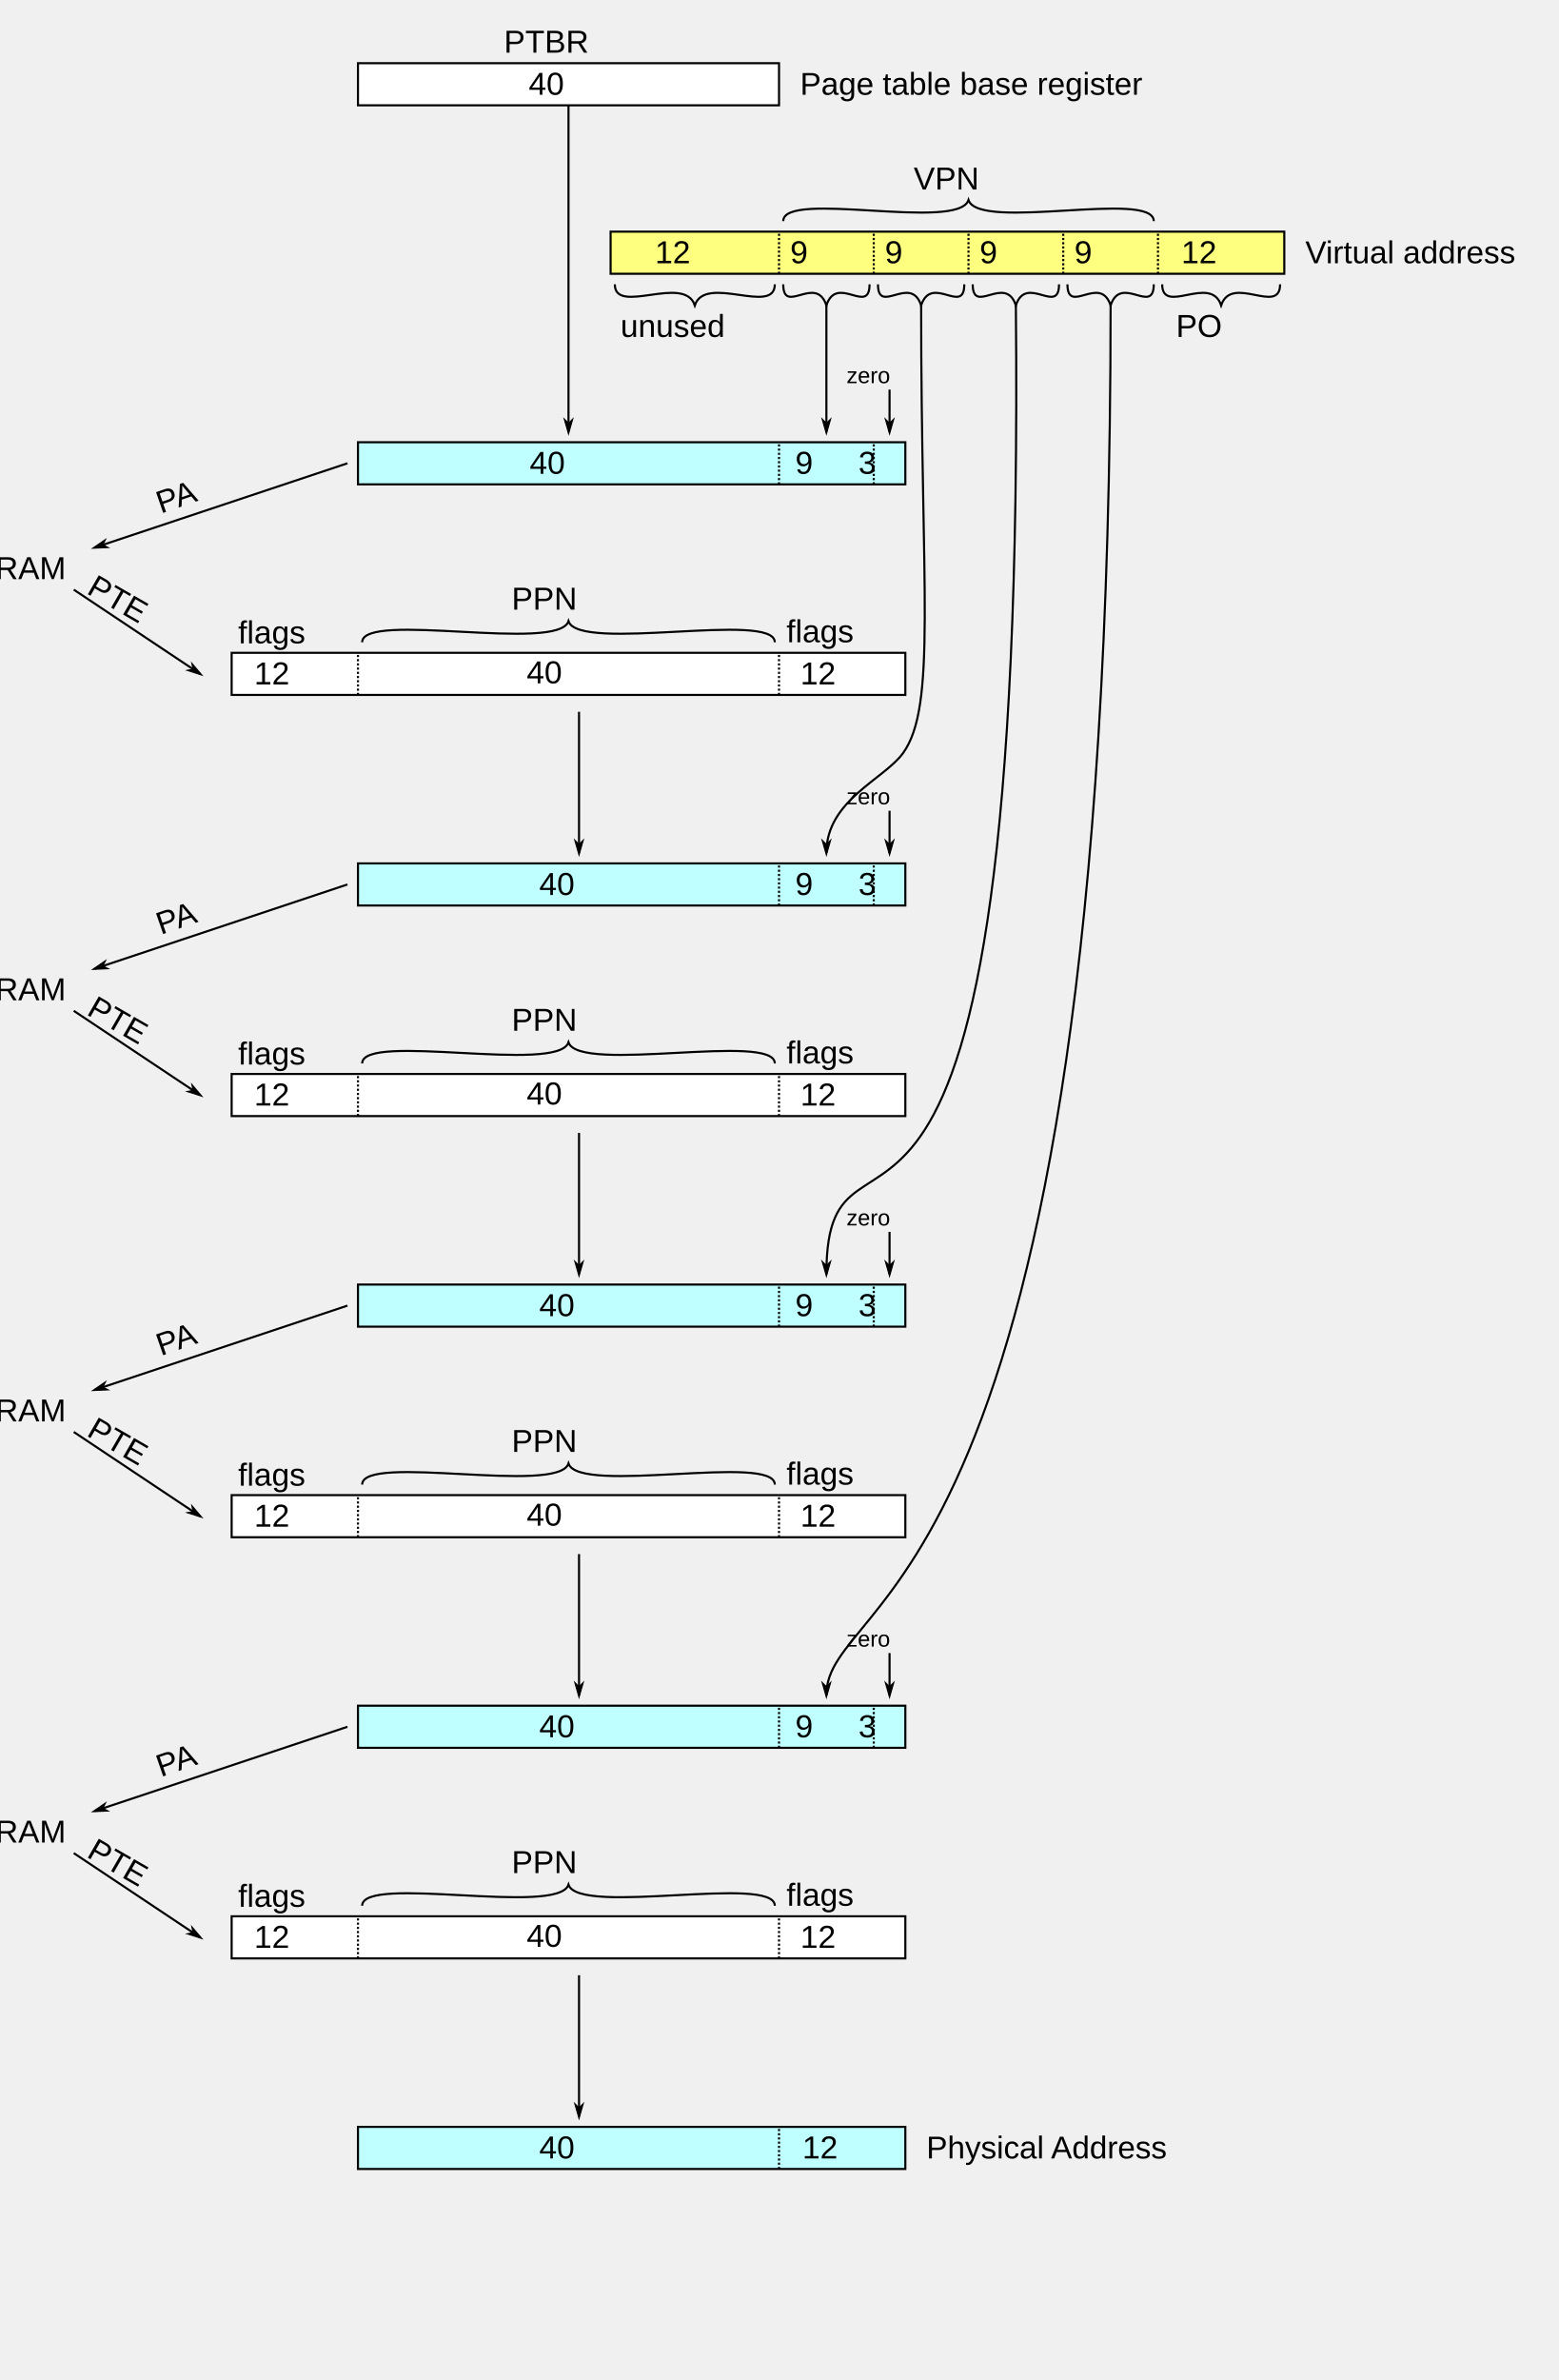
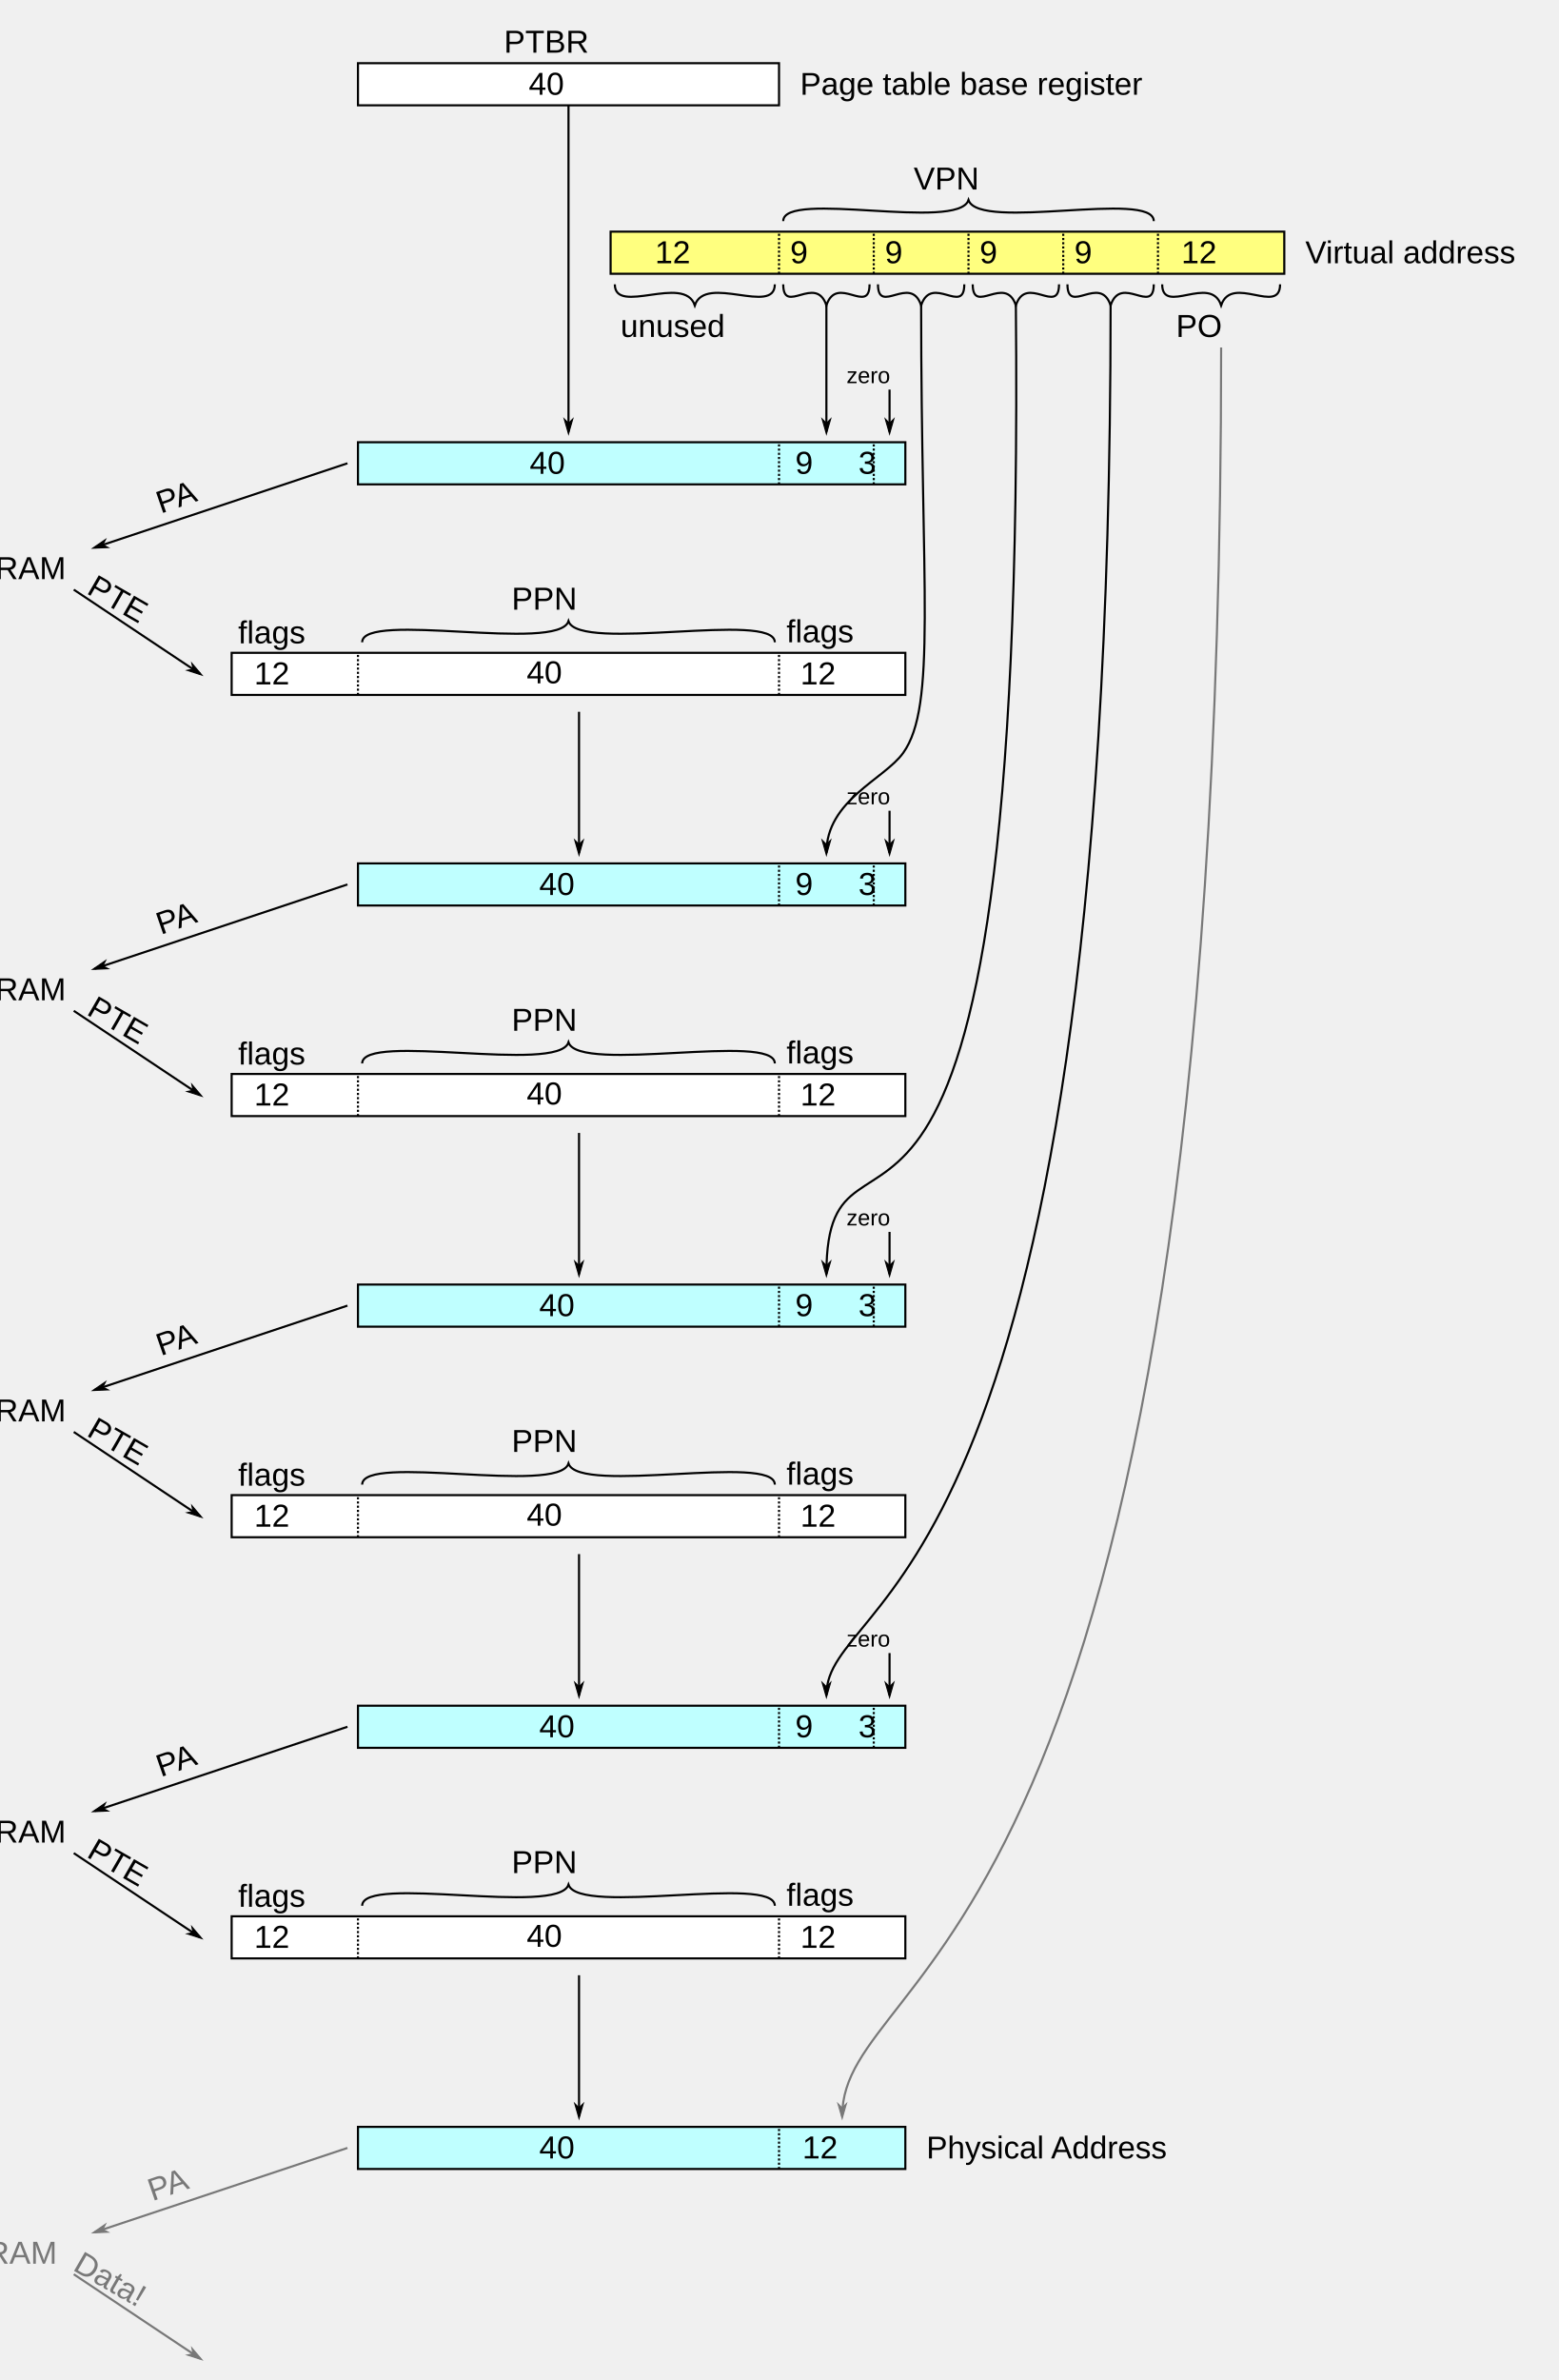
<svg xmlns="http://www.w3.org/2000/svg" id="svg22" version="1.1" viewBox="0 0 740 1130">
  <defs id="defs16">
    <marker style="overflow:visible" id="Arrow1Mend" refX="0" refY="0" orient="auto">
      <path transform="matrix(-0.4,0,0,-0.4,-4,0)" style="fill:#000000;fill-opacity:1;fill-rule:evenodd;stroke:#000000;stroke-width:1pt;stroke-opacity:1" d="M 0,0 5,-5 -12.5,0 5,5 Z" id="path4772" />
    </marker>
  </defs>
  <g transform="translate(0,833)" id="layer1">
    <rect y="-723.012" x="289.977" height="19.996" width="319.938" id="rect26" style="fill:#ffff7f;stroke:#000000;stroke-width:1" />
    <path id="path835" d="m 291.977,-698.017 c 10e-6,14.997 32.994,-4.999 37.993,9.998 4.999,-14.997 37.993,4.999 37.993,-9.998" style="fill:none;stroke:#000000;stroke-width:1px" />
    <path id="path835-3" d="m 371.961,-728.011 c 0,-14.997 82.984,4.999 87.983,-9.998 4.999,14.997 87.983,-4.999 87.983,9.998" style="fill:none;stroke:#000000;stroke-width:1px" />
    <path id="path835-6" d="m 551.927,-698.017 c 0,14.997 22.996,-4.999 27.995,9.998 4.999,-14.997 27.995,4.999 27.995,-9.998" style="fill:none;stroke:#000000;stroke-width:1px" />
    <path id="path835-7" d="m 371.961,-698.017 c 0,14.997 15.497,-4.999 20.496,9.998 4.999,-14.997 20.496,4.999 20.496,-9.998" style="fill:none;stroke:#000000;stroke-width:1px" />
    <path id="path835-7-5" d="m 416.952,-698.017 c 0,14.997 15.497,-4.999 20.496,9.998 4.999,-14.997 20.496,4.999 20.496,-9.998" style="fill:none;stroke:#000000;stroke-width:1px" />
    <path id="path835-7-5-3" d="m 461.944,-698.017 c 0,14.997 15.497,-4.999 20.496,9.998 4.999,-14.997 20.496,4.999 20.496,-9.998" style="fill:none;stroke:#000000;stroke-width:1px" />
    <path id="path835-7-5-3-5" d="m 506.935,-698.017 c 0,14.997 15.497,-4.999 20.496,9.998 4.999,-14.997 20.496,4.999 20.496,-9.998" style="fill:none;stroke:#000000;stroke-width:1px" />
    <text id="text4632" y="-743.008" x="459.944" style="font-size:15.115px;font-family:Arial;text-align:center;text-anchor:middle" xml:space="preserve">
      <tspan style="stroke-width:1px" y="-743.008" x="459.944" id="tspan4630">VPN</tspan>
    </text>
    <text id="text4636" y="-673.021" x="579.921" style="font-size:15.115px;font-family:Arial;text-align:center;text-anchor:middle" xml:space="preserve">
      <tspan style="stroke-width:1px" y="-673.021" x="579.921" id="tspan4634">PO</tspan>
    </text>
    <text id="text4640" y="-673.021" x="329.969" style="font-size:15.115px;font-family:Arial;text-align:center;text-anchor:middle" xml:space="preserve">
      <tspan style="stroke-width:1px" y="-673.021" x="329.969" id="tspan4638">unused</tspan>
    </text>
    <text id="text4644" y="-708.015" x="329.969" style="font-size:15.115px;font-family:Arial;text-align:center;text-anchor:middle" xml:space="preserve">
      <tspan style="stroke-width:1px" y="-708.015" x="329.969" id="tspan4642">12</tspan>
    </text>
    <text id="text4648" y="-708.015" x="389.958" style="font-size:15.115px;font-family:Arial;text-align:center;text-anchor:middle" xml:space="preserve">
      <tspan style="stroke-width:1px" y="-708.015" x="389.958" id="tspan4646">9</tspan>
    </text>
    <text id="text4652" y="-708.015" x="434.949" style="font-size:15.115px;font-family:Arial;text-align:center;text-anchor:middle" xml:space="preserve">
      <tspan style="stroke-width:1px" y="-708.015" x="434.949" id="tspan4650">9</tspan>
    </text>
    <text id="text4656" y="-708.015" x="479.94" style="font-size:15.115px;font-family:Arial;text-align:center;text-anchor:middle" xml:space="preserve">
      <tspan style="stroke-width:1px" y="-708.015" x="479.94" id="tspan4654">9</tspan>
    </text>
    <text id="text4660" y="-708.015" x="524.932" style="font-size:15.115px;font-family:Arial;text-align:center;text-anchor:middle" xml:space="preserve">
      <tspan style="stroke-width:1px" y="-708.015" x="524.932" id="tspan4658">9</tspan>
    </text>
    <text id="text4664" y="-708.015" x="579.921" style="font-size:15.115px;font-family:Arial;text-align:center;text-anchor:middle" xml:space="preserve">
      <tspan style="stroke-width:1px" y="-708.015" x="579.921" id="tspan4662">12</tspan>
    </text>
    <path d="m 549.927,-703.016 v -19.996 m -44.991,19.996 v -19.996 m -44.991,19.996 v -19.996 m -44.991,19.996 v -19.996 m -44.991,19.996 v -19.996" style="fill:none;stroke:#000000;stroke-width:1;stroke-dasharray:1, 1" id="path4678" />
    <rect y="-802.996" x="170" height="19.996" width="199.962" id="rect26-6" style="color:#000000;display:inline;overflow:visible;visibility:visible;opacity:1;vector-effect:none;fill:#ffffff;fill-opacity:1;fill-rule:nonzero;stroke:#000000;stroke-width:1;stroke-miterlimit:4;stroke-dasharray:none;stroke-opacity:1;marker:none;enable-background:accumulate" />
    <text id="text4717" y="-787.999" x="269.981" style="font-size:15.115px;font-family:Arial;text-align:center;text-anchor:middle" xml:space="preserve">
      <tspan style="stroke-width:1px" y="-787.999" x="269.981" id="tspan4715">40</tspan>
    </text>
    <text id="text4721" y="-807.995" x="269.981" style="font-size:15.115px;font-family:Arial;text-align:center;text-anchor:middle" xml:space="preserve">
      <tspan style="stroke-width:1px" y="-807.995" x="269.981" id="tspan4719">PTBR</tspan>
    </text>
    <rect y="-623.031" x="170" height="19.996" width="259.95" id="rect26-2" style="fill:#bfffff;stroke:#000000;stroke-width:1" />
    <text id="text4755" y="-608.034" x="392.381" style="font-size:15.115px;font-family:Arial;text-align:center;text-anchor:middle" xml:space="preserve">
      <tspan style="stroke-width:1px" y="-608.034" x="392.381" id="tspan4753">9</tspan>
    </text>
    <text id="text4759" y="-608.034" x="270.435" style="font-size:15.115px;font-family:Arial;text-align:center;text-anchor:middle" xml:space="preserve">
      <tspan style="stroke-width:1px" y="-608.034" x="270.435" id="tspan4757">40</tspan>
    </text>
    <path id="path4761" d="m 392.457,-688.019 v 59.988" style="fill:none;stroke:#000000;stroke-width:1px;marker-end:url(#Arrow1Mend)" />
    <path id="path5501" d="m 269.981,-783 v 154.97" style="fill:none;stroke:#000000;stroke-width:1px;marker-end:url(#Arrow1Mend)" />
    <path d="m 414.953,-603.035 v -19.996 m -44.991,19.996 v -19.996" style="fill:none;stroke:#000000;stroke-width:1;stroke-dasharray:1, 1" id="path4678-9-1" />
    <text id="text4755-2" y="-608.034" x="422.375" style="font-size:15.115px;font-family:Arial;text-align:center;text-anchor:middle" xml:space="preserve">
      <tspan style="stroke-width:1px" y="-608.034" x="422.375" id="tspan4753-7">3</tspan>
    </text>
    <text id="text6557" y="-651.093" x="422.868" style="font-size:15.115px;font-family:Arial;text-align:center;text-anchor:middle" xml:space="preserve">
      <tspan style="font-size:10.665px;stroke-width:1px" y="-651.093" x="422.868" id="tspan6555">zero</tspan>
    </text>
    <path id="path4761-3" d="m 422.451,-648.026 v 19.996" style="fill:none;stroke:#000000;stroke-width:1px;marker-end:url(#Arrow1Mend)" />
    <path id="path6682" d="M 165.001,-613.033 45.024,-573.041" style="fill:none;stroke:#000000;stroke-width:1px;marker-end:url(#Arrow1Mend)" />
    <path id="path6730" d="m 35.026,-553.045 59.988,39.992" style="fill:none;stroke:#000000;stroke-width:1px;marker-end:url(#Arrow1Mend)" />
    <rect y="-523.05" x="110.013" height="19.996" width="319.938" id="rect26-60" style="color:#000000;display:inline;overflow:visible;visibility:visible;opacity:1;vector-effect:none;fill:#ffffff;fill-opacity:1;fill-rule:nonzero;stroke:#000000;stroke-width:1;stroke-miterlimit:4;stroke-dasharray:none;stroke-opacity:1;marker:none;enable-background:accumulate" />
    <text id="text4717-2" y="-508.558" x="269.021" style="font-size:15.115px;font-family:Arial;text-align:center;text-anchor:middle" xml:space="preserve">
      <tspan style="stroke-width:1px" y="-508.558" x="269.021" id="tspan4715-6">40</tspan>
    </text>
    <path id="path835-3-1" d="m 172,-528.049 c 0,-14.997 92.982,4.999 97.981,-9.998 4.999,14.997 97.981,-4.999 97.981,9.998" style="fill:none;stroke:#000000;stroke-width:1px" />
    <text id="text6837" y="-543.551" x="269.022" style="font-size:15.115px;font-family:Arial;text-align:center;text-anchor:middle" xml:space="preserve">
      <tspan style="stroke-width:1px" y="-543.551" x="269.022" id="tspan6835">PPN</tspan>
    </text>
    <text id="text6841" y="-527.544" x="139.553" style="font-size:15.115px;font-family:Arial;text-align:center;text-anchor:middle" xml:space="preserve">
      <tspan style="stroke-width:1px" y="-527.544" x="139.553" id="tspan6839">flags</tspan>
    </text>
    <text id="text6845" y="-528.049" x="399.957" style="font-size:15.115px;font-family:Arial;text-align:center;text-anchor:middle" xml:space="preserve">
      <tspan style="stroke-width:1px" y="-528.049" x="399.957" id="tspan6843">flags</tspan>
    </text>
    <text id="text6849" y="-508.053" x="398.998" style="font-size:15.115px;font-family:Arial;text-align:center;text-anchor:middle" xml:space="preserve">
      <tspan style="stroke-width:1px" y="-508.053" x="398.998" id="tspan6847">12</tspan>
    </text>
    <text id="text6853" y="-508.053" x="139.603" style="font-size:15.115px;font-family:Arial;text-align:center;text-anchor:middle" xml:space="preserve">
      <tspan style="stroke-width:1px" y="-508.053" x="139.603" id="tspan6851">12</tspan>
    </text>
    <path d="m 369.962,-503.054 v -19.996 m -199.962,19.996 v -19.996" style="fill:none;stroke:#000000;stroke-width:1;stroke-dasharray:1, 1" id="path4678-9-1-8" />
    <text id="text6872" y="-558.044" x="25.028" style="font-size:15.115px;font-family:Arial;text-align:center;text-anchor:middle" xml:space="preserve">
      <tspan style="stroke-width:1px" y="-558.044" x="25.028" id="tspan6870">RAM</tspan>
    </text>
    <text transform="rotate(-19.06012)" id="text7146" y="-531.865" x="284.554" style="font-size:15.115px;font-family:Arial;text-align:center;text-anchor:middle" xml:space="preserve">
      <tspan style="stroke-width:1px" y="-531.865" x="284.554" id="tspan7144">PA</tspan>
    </text>
    <text transform="rotate(30)" id="text7150" y="-497.924" x="-215.332" style="font-size:15.115px;font-family:Arial;text-align:center;text-anchor:middle" xml:space="preserve">
      <tspan style="stroke-width:1px" y="-497.924" x="-215.332" id="tspan7148">PTE</tspan>
    </text>
    <rect y="-423.07" x="170" height="19.996" width="259.95" id="rect26-2-8" style="fill:#bfffff;stroke:#000000;stroke-width:1" />
    <text id="text4755-9" y="-408.072" x="392.381" style="font-size:15.115px;font-family:Arial;text-align:center;text-anchor:middle" xml:space="preserve">
      <tspan style="stroke-width:1px" y="-408.072" x="392.381" id="tspan4753-73">9</tspan>
    </text>
    <text id="text4759-6" y="-408.072" x="274.98" style="font-size:15.115px;font-family:Arial;text-align:center;text-anchor:middle" xml:space="preserve">
      <tspan style="stroke-width:1px" y="-408.072" x="274.98" id="tspan4757-1">40</tspan>
    </text>
    <path id="path4761-2" d="m 437.449,-688.019 c 0,134.974 7.414,190.14 -8.496,212.459 -8.953,12.56 -36.496,22.496 -36.496,47.491" style="fill:none;stroke:#000000;stroke-width:1px;marker-end:url(#Arrow1Mend)" />
    <path id="path5501-9" d="m 274.98,-495.056 v 66.987" style="fill:none;stroke:#000000;stroke-width:1px;marker-end:url(#Arrow1Mend)" />
    <path d="m 414.953,-403.073 v -19.996 m -44.991,19.996 v -19.996" style="fill:none;stroke:#000000;stroke-width:1;stroke-dasharray:1, 1" id="path4678-9-1-3" />
    <text id="text4755-2-1" y="-408.072" x="422.375" style="font-size:15.115px;font-family:Arial;text-align:center;text-anchor:middle" xml:space="preserve">
      <tspan style="stroke-width:1px" y="-408.072" x="422.375" id="tspan4753-7-9">3</tspan>
    </text>
    <text id="text6557-4" y="-451.132" x="422.868" style="font-size:15.115px;font-family:Arial;text-align:center;text-anchor:middle" xml:space="preserve">
      <tspan style="font-size:10.665px;stroke-width:1px" y="-451.132" x="422.868" id="tspan6555-7">zero</tspan>
    </text>
    <path id="path4761-3-8" d="m 422.451,-448.065 v 19.996" style="fill:none;stroke:#000000;stroke-width:1px;marker-end:url(#Arrow1Mend)" />
    <path id="path6682-0" d="M 165.001,-413.072 45.024,-373.079" style="fill:none;stroke:#000000;stroke-width:1px;marker-end:url(#Arrow1Mend)" />
    <path id="path6730-7" d="m 35.026,-353.083 59.988,39.992" style="fill:none;stroke:#000000;stroke-width:1px;marker-end:url(#Arrow1Mend)" />
    <rect y="-323.089" x="110.013" height="19.996" width="319.938" id="rect26-60-8" style="color:#000000;display:inline;overflow:visible;visibility:visible;opacity:1;vector-effect:none;fill:#ffffff;fill-opacity:1;fill-rule:nonzero;stroke:#000000;stroke-width:1;stroke-miterlimit:4;stroke-dasharray:none;stroke-opacity:1;marker:none;enable-background:accumulate" />
    <text id="text4717-2-6" y="-308.597" x="269.021" style="font-size:15.115px;font-family:Arial;text-align:center;text-anchor:middle" xml:space="preserve">
      <tspan style="stroke-width:1px" y="-308.597" x="269.021" id="tspan4715-6-8">40</tspan>
    </text>
    <path id="path835-3-1-8" d="m 172,-328.088 c 1e-5,-14.997 92.982,4.999 97.981,-9.998 4.999,14.997 97.981,-4.999 97.981,9.998" style="fill:none;stroke:#000000;stroke-width:1px" />
    <text id="text6837-4" y="-343.59" x="269.021" style="font-size:15.115px;font-family:Arial;text-align:center;text-anchor:middle" xml:space="preserve">
      <tspan style="stroke-width:1px" y="-343.59" x="269.021" id="tspan6835-3">PPN</tspan>
    </text>
    <text id="text6841-1" y="-327.583" x="139.553" style="font-size:15.115px;font-family:Arial;text-align:center;text-anchor:middle" xml:space="preserve">
      <tspan style="stroke-width:1px" y="-327.583" x="139.553" id="tspan6839-4">flags</tspan>
    </text>
    <text id="text6845-9" y="-328.088" x="399.957" style="font-size:15.115px;font-family:Arial;text-align:center;text-anchor:middle" xml:space="preserve">
      <tspan style="stroke-width:1px" y="-328.088" x="399.957" id="tspan6843-2">flags</tspan>
    </text>
    <text id="text6849-0" y="-308.092" x="398.998" style="font-size:15.115px;font-family:Arial;text-align:center;text-anchor:middle" xml:space="preserve">
      <tspan style="stroke-width:1px" y="-308.092" x="398.998" id="tspan6847-6">12</tspan>
    </text>
    <text id="text6853-8" y="-308.092" x="139.603" style="font-size:15.115px;font-family:Arial;text-align:center;text-anchor:middle" xml:space="preserve">
      <tspan style="stroke-width:1px" y="-308.092" x="139.603" id="tspan6851-9">12</tspan>
    </text>
    <path d="m 369.962,-303.093 v -19.996 M 170,-303.093 v -19.996" style="fill:none;stroke:#000000;stroke-width:1;stroke-dasharray:1, 1" id="path4678-9-1-8-2" />
    <text id="text6872-6" y="-358.082" x="25.028" style="font-size:15.115px;font-family:Arial;text-align:center;text-anchor:middle" xml:space="preserve">
      <tspan style="stroke-width:1px" y="-358.082" x="25.028" id="tspan6870-6">RAM</tspan>
    </text>
    <text transform="rotate(-19.06012)" id="text7146-4" y="-342.866" x="219.254" style="font-size:15.115px;font-family:Arial;text-align:center;text-anchor:middle" xml:space="preserve">
      <tspan style="stroke-width:1px" y="-342.866" x="219.254" id="tspan7144-9">PA</tspan>
    </text>
    <text transform="rotate(30)" id="text7150-5" y="-324.753" x="-115.351" style="font-size:15.115px;font-family:Arial;text-align:center;text-anchor:middle" xml:space="preserve">
      <tspan style="stroke-width:1px" y="-324.753" x="-115.351" id="tspan7148-0">PTE</tspan>
    </text>
    <rect y="-223.108" x="170" height="19.996" width="259.95" id="rect26-2-8-4" style="fill:#bfffff;stroke:#000000;stroke-width:1" />
    <text id="text4755-9-8" y="-208.111" x="392.381" style="font-size:15.115px;font-family:Arial;text-align:center;text-anchor:middle" xml:space="preserve">
      <tspan style="stroke-width:1px" y="-208.111" x="392.381" id="tspan4753-73-7">9</tspan>
    </text>
    <text id="text4759-6-1" y="-208.111" x="274.98" style="font-size:15.115px;font-family:Arial;text-align:center;text-anchor:middle" xml:space="preserve">
      <tspan style="stroke-width:1px" y="-208.111" x="274.98" id="tspan4757-1-7">40</tspan>
    </text>
    <path id="path5501-9-2" d="M 274.98,-295.094 V -228.107" style="fill:none;stroke:#000000;stroke-width:1px;marker-end:url(#Arrow1Mend)" />
    <path d="m 414.953,-203.112 v -19.996 m -44.991,19.996 v -19.996" style="fill:none;stroke:#000000;stroke-width:1;stroke-dasharray:1, 1" id="path4678-9-1-3-7" />
    <text id="text4755-2-1-2" y="-208.111" x="422.375" style="font-size:15.115px;font-family:Arial;text-align:center;text-anchor:middle" xml:space="preserve">
      <tspan style="stroke-width:1px" y="-208.111" x="422.375" id="tspan4753-7-9-2">3</tspan>
    </text>
    <text id="text6557-4-6" y="-251.17" x="422.868" style="font-size:15.115px;font-family:Arial;text-align:center;text-anchor:middle" xml:space="preserve">
      <tspan style="font-size:10.665px;stroke-width:1px" y="-251.17" x="422.868" id="tspan6555-7-1">zero</tspan>
    </text>
    <path id="path4761-3-8-0" d="M 422.451,-248.103 V -228.107" style="fill:none;stroke:#000000;stroke-width:1px;marker-end:url(#Arrow1Mend)" />
    <path id="path6682-7" d="M 165.001,-213.11 45.024,-173.118" style="fill:none;stroke:#000000;stroke-width:1px;marker-end:url(#Arrow1Mend)" />
    <path id="path6730-71" d="m 35.026,-153.121 59.988,39.992" style="fill:none;stroke:#000000;stroke-width:1px;marker-end:url(#Arrow1Mend)" />
    <rect y="-123.127" x="110.013" height="19.996" width="319.938" id="rect26-60-1" style="color:#000000;display:inline;overflow:visible;visibility:visible;opacity:1;vector-effect:none;fill:#ffffff;fill-opacity:1;fill-rule:nonzero;stroke:#000000;stroke-width:1;stroke-miterlimit:4;stroke-dasharray:none;stroke-opacity:1;marker:none;enable-background:accumulate" />
    <text id="text4717-2-5" y="-108.635" x="269.021" style="font-size:15.115px;font-family:Arial;text-align:center;text-anchor:middle" xml:space="preserve">
      <tspan style="stroke-width:1px" y="-108.635" x="269.021" id="tspan4715-6-9">40</tspan>
    </text>
    <path id="path835-3-1-7" d="m 172,-128.126 c 1e-5,-14.997 92.982,4.999 97.981,-9.998 4.999,14.997 97.981,-4.999 97.981,9.998" style="fill:none;stroke:#000000;stroke-width:1px" />
    <text id="text6837-7" y="-143.628" x="269.021" style="font-size:15.115px;font-family:Arial;text-align:center;text-anchor:middle" xml:space="preserve">
      <tspan style="stroke-width:1px" y="-143.628" x="269.021" id="tspan6835-6">PPN</tspan>
    </text>
    <text id="text6841-7" y="-127.621" x="139.553" style="font-size:15.115px;font-family:Arial;text-align:center;text-anchor:middle" xml:space="preserve">
      <tspan style="stroke-width:1px" y="-127.621" x="139.553" id="tspan6839-3">flags</tspan>
    </text>
    <text id="text6845-6" y="-128.126" x="399.957" style="font-size:15.115px;font-family:Arial;text-align:center;text-anchor:middle" xml:space="preserve">
      <tspan style="stroke-width:1px" y="-128.126" x="399.957" id="tspan6843-5">flags</tspan>
    </text>
    <text id="text6849-6" y="-108.13" x="398.998" style="font-size:15.115px;font-family:Arial;text-align:center;text-anchor:middle" xml:space="preserve">
      <tspan style="stroke-width:1px" y="-108.13" x="398.998" id="tspan6847-3">12</tspan>
    </text>
    <text id="text6853-9" y="-108.13" x="139.603" style="font-size:15.115px;font-family:Arial;text-align:center;text-anchor:middle" xml:space="preserve">
      <tspan style="stroke-width:1px" y="-108.13" x="139.603" id="tspan6851-4">12</tspan>
    </text>
    <path d="m 369.962,-103.131 v -19.996 M 170,-103.131 v -19.996" style="fill:none;stroke:#000000;stroke-width:1;stroke-dasharray:1, 1" id="path4678-9-1-8-8" />
    <text id="text6872-1" y="-158.12" x="25.028" style="font-size:15.115px;font-family:Arial;text-align:center;text-anchor:middle" xml:space="preserve">
      <tspan style="stroke-width:1px" y="-158.12" x="25.028" id="tspan6870-2">RAM</tspan>
    </text>
    <text transform="rotate(-19.06012)" id="text7146-9" y="-153.867" x="153.955" style="font-size:15.115px;font-family:Arial;text-align:center;text-anchor:middle" xml:space="preserve">
      <tspan style="stroke-width:1px" y="-153.867" x="153.955" id="tspan7144-3">PA</tspan>
    </text>
    <text transform="rotate(30)" id="text7150-9" y="-151.581" x="-15.371" style="font-size:15.115px;font-family:Arial;text-align:center;text-anchor:middle" xml:space="preserve">
      <tspan style="stroke-width:1px" y="-151.581" x="-15.371" id="tspan7148-08">PTE</tspan>
    </text>
    <rect y="-23.146" x="170" height="19.996" width="259.95" id="rect26-2-8-8" style="fill:#bfffff;stroke:#000000;stroke-width:1" />
    <text id="text4755-9-5" y="-8.149" x="392.381" style="font-size:15.115px;font-family:Arial;text-align:center;text-anchor:middle" xml:space="preserve">
      <tspan style="stroke-width:1px" y="-8.149" x="392.381" id="tspan4753-73-0">9</tspan>
    </text>
    <text id="text4759-6-9" y="-8.149" x="274.98" style="font-size:15.115px;font-family:Arial;text-align:center;text-anchor:middle" xml:space="preserve">
      <tspan style="stroke-width:1px" y="-8.149" x="274.98" id="tspan4757-1-6">40</tspan>
    </text>
    <path id="path5501-9-3" d="m 274.98,-95.132 v 66.987" style="fill:none;stroke:#000000;stroke-width:1px;marker-end:url(#Arrow1Mend)" />
    <path d="M 414.953,-3.15 V -23.146 M 369.962,-3.15 V -23.146" style="fill:none;stroke:#000000;stroke-width:1;stroke-dasharray:1, 1" id="path4678-9-1-3-8" />
    <text id="text4755-2-1-5" y="-8.149" x="422.375" style="font-size:15.115px;font-family:Arial;text-align:center;text-anchor:middle" xml:space="preserve">
      <tspan style="stroke-width:1px" y="-8.149" x="422.375" id="tspan4753-7-9-6">3</tspan>
    </text>
    <text id="text6557-4-1" y="-51.209" x="422.868" style="font-size:15.115px;font-family:Arial;text-align:center;text-anchor:middle" xml:space="preserve">
      <tspan style="font-size:10.665px;stroke-width:1px" y="-51.209" x="422.868" id="tspan6555-7-15">zero</tspan>
    </text>
    <path id="path4761-3-8-9" d="m 422.451,-48.142 v 19.996" style="fill:none;stroke:#000000;stroke-width:1px;marker-end:url(#Arrow1Mend)" />
    <path id="path6682-4" d="M 165.001,-13.148 45.024,26.844" style="fill:none;stroke:#000000;stroke-width:1px;marker-end:url(#Arrow1Mend)" />
    <path id="path6730-4" d="M 35.026,46.84 95.014,86.832" style="fill:none;stroke:#000000;stroke-width:1px;marker-end:url(#Arrow1Mend)" />
    <rect y="76.835" x="110.013" height="19.996" width="319.938" id="rect26-60-4" style="color:#000000;display:inline;overflow:visible;visibility:visible;opacity:1;vector-effect:none;fill:#ffffff;fill-opacity:1;fill-rule:nonzero;stroke:#000000;stroke-width:1;stroke-miterlimit:4;stroke-dasharray:none;stroke-opacity:1;marker:none;enable-background:accumulate" />
    <text id="text4717-2-7" y="91.327" x="269.021" style="font-size:15.115px;font-family:Arial;text-align:center;text-anchor:middle" xml:space="preserve">
      <tspan style="stroke-width:1px" y="91.327" x="269.021" id="tspan4715-6-6">40</tspan>
    </text>
    <path id="path835-3-1-3" d="m 172,71.836 c 1e-5,-14.997 92.982,4.999 97.981,-9.998 4.999,14.997 97.981,-4.999 97.981,9.998" style="fill:none;stroke:#000000;stroke-width:1px" />
    <text id="text6837-1" y="56.333" x="269.021" style="font-size:15.115px;font-family:Arial;text-align:center;text-anchor:middle" xml:space="preserve">
      <tspan style="stroke-width:1px" y="56.333" x="269.021" id="tspan6835-7">PPN</tspan>
    </text>
    <text id="text6841-5" y="72.34" x="139.553" style="font-size:15.115px;font-family:Arial;text-align:center;text-anchor:middle" xml:space="preserve">
      <tspan style="stroke-width:1px" y="72.34" x="139.553" id="tspan6839-9">flags</tspan>
    </text>
    <text id="text6845-62" y="71.835" x="399.957" style="font-size:15.115px;font-family:Arial;text-align:center;text-anchor:middle" xml:space="preserve">
      <tspan style="stroke-width:1px" y="71.835" x="399.957" id="tspan6843-1">flags</tspan>
    </text>
    <text id="text6849-7" y="91.831" x="398.998" style="font-size:15.115px;font-family:Arial;text-align:center;text-anchor:middle" xml:space="preserve">
      <tspan style="stroke-width:1px" y="91.831" x="398.998" id="tspan6847-8">12</tspan>
    </text>
    <text id="text6853-5" y="91.831" x="139.603" style="font-size:15.115px;font-family:Arial;text-align:center;text-anchor:middle" xml:space="preserve">
      <tspan style="stroke-width:1px" y="91.831" x="139.603" id="tspan6851-7">12</tspan>
    </text>
    <path d="M 369.962,96.831 V 76.834 M 170,96.831 V 76.834" style="fill:none;stroke:#000000;stroke-width:1;stroke-dasharray:1, 1" id="path4678-9-1-8-4" />
    <text id="text6872-18" y="41.841" x="25.028" style="font-size:15.115px;font-family:Arial;text-align:center;text-anchor:middle" xml:space="preserve">
      <tspan style="stroke-width:1px" y="41.841" x="25.028" id="tspan6870-5">RAM</tspan>
    </text>
    <text transform="rotate(-19.06012)" id="text7146-97" y="35.131" x="88.655" style="font-size:15.115px;font-family:Arial;text-align:center;text-anchor:middle" xml:space="preserve">
      <tspan style="stroke-width:1px" y="35.131" x="88.655" id="tspan7144-5">PA</tspan>
    </text>
    <text transform="rotate(30)" id="text7150-3" y="21.591" x="84.61" style="font-size:15.115px;font-family:Arial;text-align:center;text-anchor:middle" xml:space="preserve">
      <tspan style="stroke-width:1px" y="21.591" x="84.61" id="tspan7148-8">PTE</tspan>
    </text>
    <rect y="176.815" x="170" height="19.996" width="259.95" id="rect26-2-8-83" style="fill:#bfffff;stroke:#000000;stroke-width:1" />
    <text id="text4759-6-96" y="191.812" x="274.98" style="font-size:15.115px;font-family:Arial;text-align:center;text-anchor:middle" xml:space="preserve">
      <tspan style="stroke-width:1px" y="191.812" x="274.98" id="tspan4757-1-4">40</tspan>
    </text>
    <path id="path5501-9-33" d="m 274.98,104.829 v 66.987" style="fill:none;stroke:#000000;stroke-width:1px;marker-end:url(#Arrow1Mend)" />
    <path d="M 369.962,196.811 V 176.815" style="fill:none;stroke:#000000;stroke-width:1;stroke-dasharray:1, 1" id="path4678-9-1-3-3" />
    <path id="path4761-2-7" d="m 482.44,-688.018 c 4.999,529.917 -89.983,359.921 -89.983,459.911" style="fill:none;stroke:#000000;stroke-width:1px;marker-end:url(#Arrow1Mend)" />
    <path id="path4761-2-4" d="m 527.431,-688.019 c 0,621.413 -134.974,609.882 -134.974,659.873" style="fill:none;stroke:#000000;stroke-width:1px;marker-end:url(#Arrow1Mend)" />
    <text id="text13614" y="191.812" x="399.956" style="font-size:15.115px;font-family:Arial;text-align:center;text-anchor:middle" xml:space="preserve">
      <tspan style="stroke-width:1px" y="191.812" x="399.956" id="tspan13612">12</tspan>
    </text>
+     <g style="opacity:0.5">
+       <path id="path4761-2-7-3" d="m 579.921,-668.022 c 0,774.851 -179.965,764.853 -179.965,839.838" style="fill:none;stroke:#000000;stroke-width:1px;marker-end:url(#Arrow1Mend)" />
+       <path id="path6682-4-2" d="M 165.001,186.813 45.024,226.806" style="fill:none;stroke:#000000;stroke-width:1px;marker-end:url(#Arrow1Mend)" />
+       <text id="text6872-18-5" y="241.803" x="25.028" style="font-size:15.115px;font-family:Arial;text-align:center;text-anchor:middle" xml:space="preserve">
+         <tspan style="stroke-width:1px" y="241.803" x="25.028" id="tspan6870-5-4">RAM</tspan>
+       </text>
+       <text transform="rotate(-19.06012)" id="text7146-97-0" y="224.13" x="23.356" style="font-size:15.115px;font-family:Arial;text-align:center;text-anchor:middle" xml:space="preserve">
+         <tspan style="stroke-width:1px" y="224.13" x="23.356" id="tspan7144-5-5">PA</tspan>
+       </text>
+       <path id="path6730-4-6" d="M 35.026,246.802 95.014,286.794" style="fill:none;stroke:#000000;stroke-width:1px;marker-end:url(#Arrow1Mend)" />
+       <text transform="rotate(30)" id="text7150-3-9" y="194.763" x="184.591" style="font-size:15.115px;font-family:Arial;text-align:center;text-anchor:middle" xml:space="preserve">
+         <tspan style="stroke-width:1px" y="194.763" x="184.591" id="tspan7148-8-2">Data!</tspan>
+       </text>
+     </g>
    <text id="text15811" y="-708.015" x="619.913" style="font-style:normal;font-variant:normal;font-weight:normal;font-stretch:normal;font-size:14.997px;line-height:120%;font-family:Arial;-inkscape-font-specification:Arial;text-align:start;letter-spacing:0px;word-spacing:0px;text-anchor:start;fill:#000000;fill-opacity:1;stroke:none;stroke-width:1px;stroke-linecap:butt;stroke-linejoin:miter;stroke-opacity:1" xml:space="preserve">
      <tspan style="stroke-width:1px" y="-708.015" x="619.913" id="tspan15809">Virtual address</tspan>
    </text>
    <text id="text15815" y="-787.999" x="379.96" style="font-style:normal;font-variant:normal;font-weight:normal;font-stretch:normal;font-size:14.997px;line-height:120%;font-family:Arial;-inkscape-font-specification:Arial;text-align:start;letter-spacing:0px;word-spacing:0px;text-anchor:start;fill:#000000;fill-opacity:1;stroke:none;stroke-width:1px;stroke-linecap:butt;stroke-linejoin:miter;stroke-opacity:1" xml:space="preserve">
      <tspan style="stroke-width:1px" y="-787.999" x="379.96" id="tspan15813">Page table base register</tspan>
    </text>
    <text id="text15831" y="191.812" x="439.948" style="font-style:normal;font-variant:normal;font-weight:normal;font-stretch:normal;font-size:14.997px;line-height:120%;font-family:Arial;-inkscape-font-specification:Arial;text-align:start;letter-spacing:0px;word-spacing:0px;text-anchor:start;fill:#000000;fill-opacity:1;stroke:none;stroke-width:1px;stroke-linecap:butt;stroke-linejoin:miter;stroke-opacity:1" xml:space="preserve">
      <tspan style="stroke-width:1px" y="191.812" x="439.948" id="tspan15829">Physical Address</tspan>
    </text>
  </g>
</svg>
